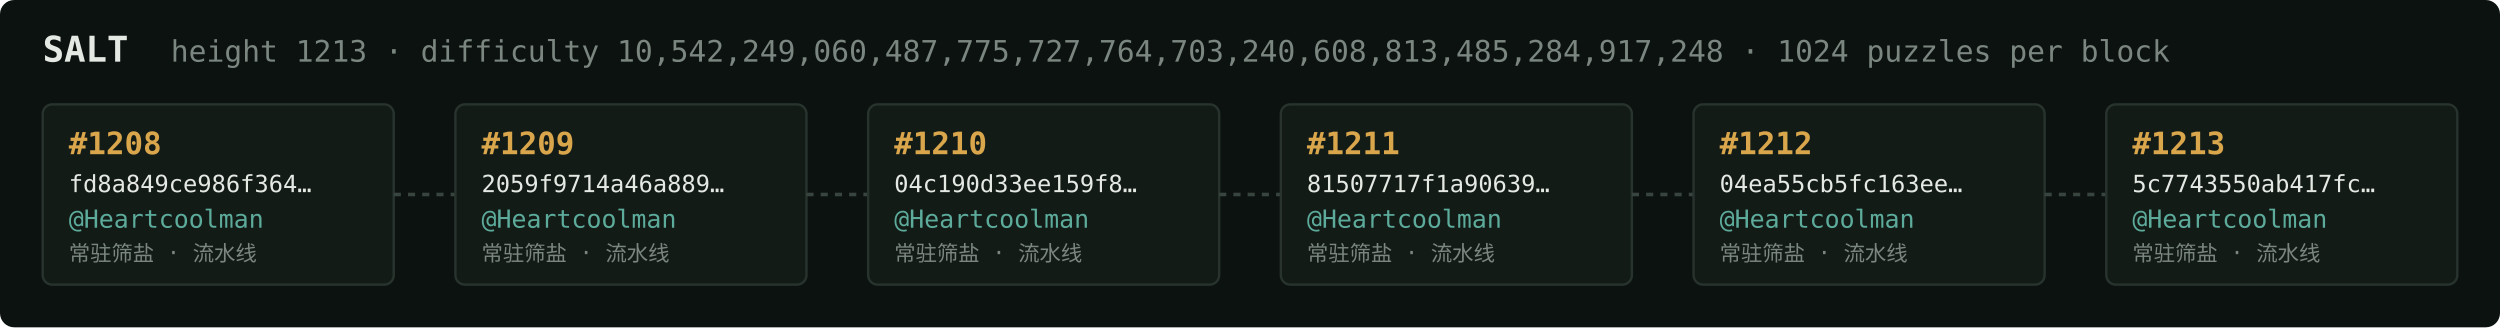
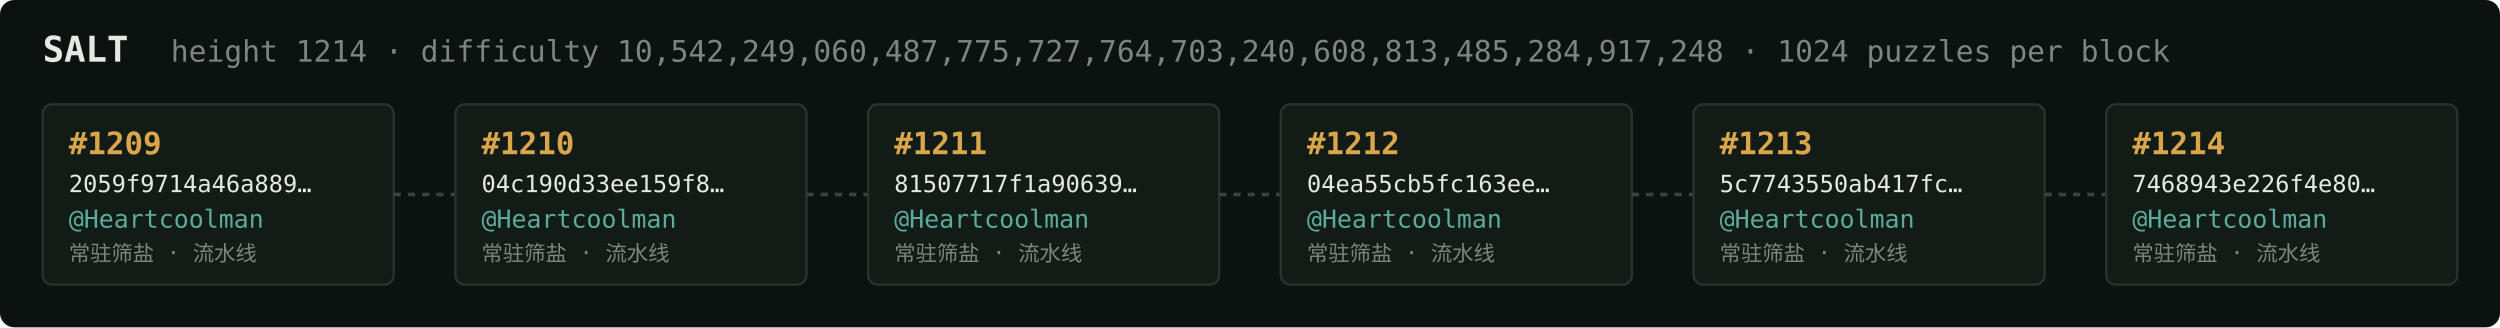
<svg xmlns="http://www.w3.org/2000/svg" width="1054" height="138" viewBox="0 0 1054 138" font-family="ui-monospace,SFMono-Regular,Menlo,monospace">
  <rect fill="#0c1210" width="1054" height="138" rx="6" />
  <text x="18" y="26" fill="#e5e9e3" font-size="15" font-weight="700">SALT</text>
-   <text x="72" y="26" fill="#7a867f" font-size="12.5">height 1213 · difficulty 10,542,249,060,487,775,727,764,703,240,608,813,485,284,917,248 · 1024 puzzles per block</text>
+   <text x="72" y="26" fill="#7a867f" font-size="12.5">height 1214 · difficulty 10,542,249,060,487,775,727,764,703,240,608,813,485,284,917,248 · 1024 puzzles per block</text>
  <rect x="18" y="44" width="148" height="76" rx="4" fill="#131b17" stroke="#28332e" stroke-width="1" />
-   <text x="29" y="65" fill="#d9a64c" font-size="13" font-weight="700">#1208</text>
-   <text x="29" y="81" fill="#e5e9e3" font-size="10">fd8a849ce986f364…</text>
+   <text x="29" y="65" fill="#d9a64c" font-size="13" font-weight="700">#1209</text>
+   <text x="29" y="81" fill="#e5e9e3" font-size="10">2059f9714a46a889…</text>
  <text x="29" y="96" fill="#5cab9b" font-size="10.5">@Heartcoolman</text>
  <text x="29" y="110" fill="#7a867f" font-size="9">常驻筛盐 · 流水线</text>
  <line x1="166" y1="82.0" x2="192" y2="82.0" stroke="#38443e" stroke-width="1.5" stroke-dasharray="3 3" />
  <rect x="192" y="44" width="148" height="76" rx="4" fill="#131b17" stroke="#28332e" stroke-width="1" />
-   <text x="203" y="65" fill="#d9a64c" font-size="13" font-weight="700">#1209</text>
-   <text x="203" y="81" fill="#e5e9e3" font-size="10">2059f9714a46a889…</text>
+   <text x="203" y="65" fill="#d9a64c" font-size="13" font-weight="700">#1210</text>
+   <text x="203" y="81" fill="#e5e9e3" font-size="10">04c190d33ee159f8…</text>
  <text x="203" y="96" fill="#5cab9b" font-size="10.5">@Heartcoolman</text>
  <text x="203" y="110" fill="#7a867f" font-size="9">常驻筛盐 · 流水线</text>
  <line x1="340" y1="82.0" x2="366" y2="82.0" stroke="#38443e" stroke-width="1.5" stroke-dasharray="3 3" />
  <rect x="366" y="44" width="148" height="76" rx="4" fill="#131b17" stroke="#28332e" stroke-width="1" />
-   <text x="377" y="65" fill="#d9a64c" font-size="13" font-weight="700">#1210</text>
-   <text x="377" y="81" fill="#e5e9e3" font-size="10">04c190d33ee159f8…</text>
+   <text x="377" y="65" fill="#d9a64c" font-size="13" font-weight="700">#1211</text>
+   <text x="377" y="81" fill="#e5e9e3" font-size="10">81507717f1a90639…</text>
  <text x="377" y="96" fill="#5cab9b" font-size="10.5">@Heartcoolman</text>
  <text x="377" y="110" fill="#7a867f" font-size="9">常驻筛盐 · 流水线</text>
  <line x1="514" y1="82.0" x2="540" y2="82.0" stroke="#38443e" stroke-width="1.5" stroke-dasharray="3 3" />
  <rect x="540" y="44" width="148" height="76" rx="4" fill="#131b17" stroke="#28332e" stroke-width="1" />
-   <text x="551" y="65" fill="#d9a64c" font-size="13" font-weight="700">#1211</text>
-   <text x="551" y="81" fill="#e5e9e3" font-size="10">81507717f1a90639…</text>
+   <text x="551" y="65" fill="#d9a64c" font-size="13" font-weight="700">#1212</text>
+   <text x="551" y="81" fill="#e5e9e3" font-size="10">04ea55cb5fc163ee…</text>
  <text x="551" y="96" fill="#5cab9b" font-size="10.5">@Heartcoolman</text>
  <text x="551" y="110" fill="#7a867f" font-size="9">常驻筛盐 · 流水线</text>
  <line x1="688" y1="82.0" x2="714" y2="82.0" stroke="#38443e" stroke-width="1.5" stroke-dasharray="3 3" />
  <rect x="714" y="44" width="148" height="76" rx="4" fill="#131b17" stroke="#28332e" stroke-width="1" />
-   <text x="725" y="65" fill="#d9a64c" font-size="13" font-weight="700">#1212</text>
-   <text x="725" y="81" fill="#e5e9e3" font-size="10">04ea55cb5fc163ee…</text>
+   <text x="725" y="65" fill="#d9a64c" font-size="13" font-weight="700">#1213</text>
+   <text x="725" y="81" fill="#e5e9e3" font-size="10">5c7743550ab417fc…</text>
  <text x="725" y="96" fill="#5cab9b" font-size="10.5">@Heartcoolman</text>
  <text x="725" y="110" fill="#7a867f" font-size="9">常驻筛盐 · 流水线</text>
  <line x1="862" y1="82.0" x2="888" y2="82.0" stroke="#38443e" stroke-width="1.5" stroke-dasharray="3 3" />
  <rect x="888" y="44" width="148" height="76" rx="4" fill="#131b17" stroke="#28332e" stroke-width="1" />
-   <text x="899" y="65" fill="#d9a64c" font-size="13" font-weight="700">#1213</text>
-   <text x="899" y="81" fill="#e5e9e3" font-size="10">5c7743550ab417fc…</text>
+   <text x="899" y="65" fill="#d9a64c" font-size="13" font-weight="700">#1214</text>
+   <text x="899" y="81" fill="#e5e9e3" font-size="10">7468943e226f4e80…</text>
  <text x="899" y="96" fill="#5cab9b" font-size="10.5">@Heartcoolman</text>
  <text x="899" y="110" fill="#7a867f" font-size="9">常驻筛盐 · 流水线</text>
</svg>
